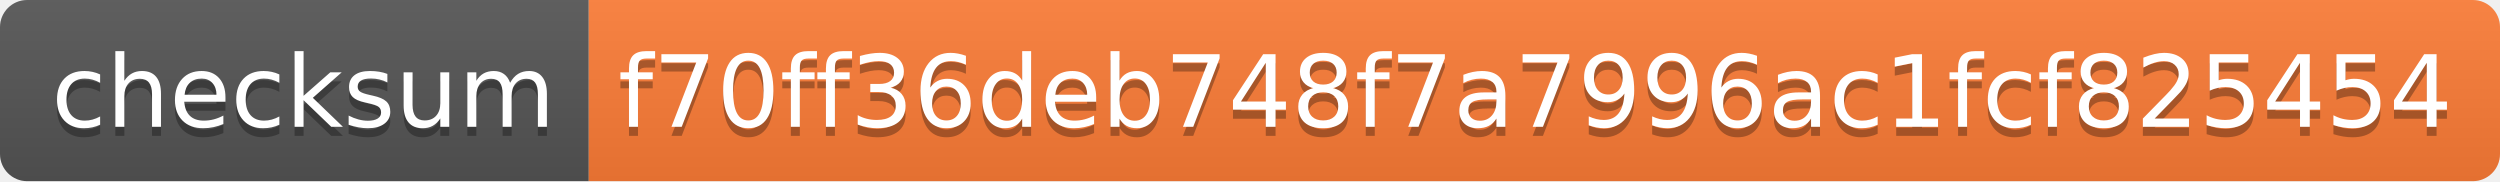
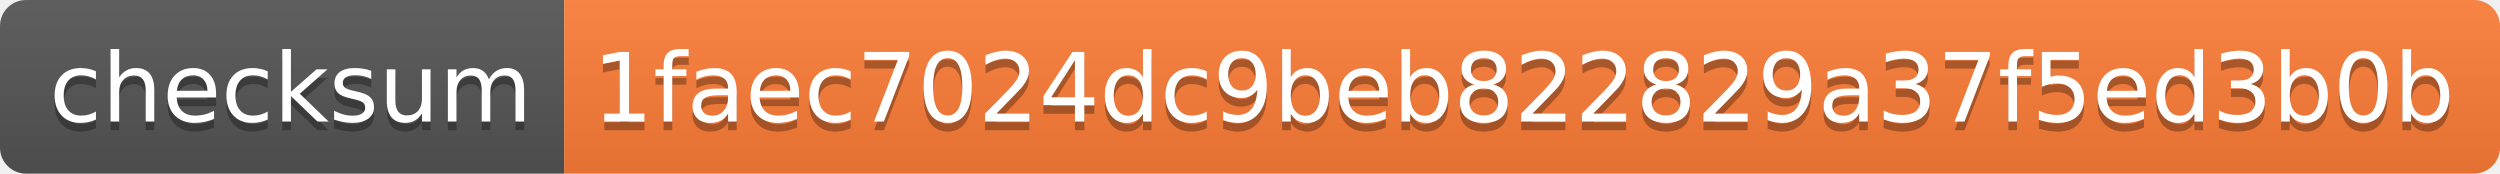
- <svg xmlns="http://www.w3.org/2000/svg" width="276" height="20" role="img" aria-label="checksum: f70ff36deb748f7a7996ac1fcf825454">
+ <svg xmlns="http://www.w3.org/2000/svg" width="288" height="20" role="img" aria-label="checksum: 1faec7024dc9beb822829a37f5ed3b0b">
  <linearGradient id="s" x2="0" y2="100%">
    <stop offset="0" stop-color="#bbb" stop-opacity=".1" />
    <stop offset="1" stop-opacity=".1" />
  </linearGradient>
  <clipPath id="r">
-     <rect width="276" height="20" rx="3" fill="#fff" />
+     <rect width="288" height="20" rx="3" fill="#fff" />
  </clipPath>
  <g clip-path="url(#r)">
    <rect width="65" height="20" fill="#555" />
-     <rect x="65" width="211" height="20" fill="#fe7d37" />
-     <rect width="276" height="20" fill="url(#s)" />
+     <rect x="65" width="223" height="20" fill="#fe7d37" />
+     <rect width="288" height="20" fill="url(#s)" />
  </g>
  <g fill="#fff" text-anchor="middle" font-family="Verdana,Geneva,DejaVu Sans,sans-serif" text-rendering="geometricPrecision" font-size="110">
    <text aria-hidden="true" x="335" y="150" fill="#010101" fill-opacity=".3" transform="scale(.1)" textLength="550">checksum</text>
    <text x="335" y="140" transform="scale(.1)" fill="#fff" textLength="550">checksum</text>
-     <text aria-hidden="true" x="1695" y="150" fill="#010101" fill-opacity=".3" transform="scale(.1)" textLength="2010">f70ff36deb748f7a7996ac1fcf825454</text>
-     <text x="1695" y="140" transform="scale(.1)" fill="#fff" textLength="2010">f70ff36deb748f7a7996ac1fcf825454</text>
+     <text aria-hidden="true" x="1755" y="150" fill="#010101" fill-opacity=".3" transform="scale(.1)" textLength="2130">1faec7024dc9beb822829a37f5ed3b0b</text>
+     <text x="1755" y="140" transform="scale(.1)" fill="#fff" textLength="2130">1faec7024dc9beb822829a37f5ed3b0b</text>
  </g>
</svg>
